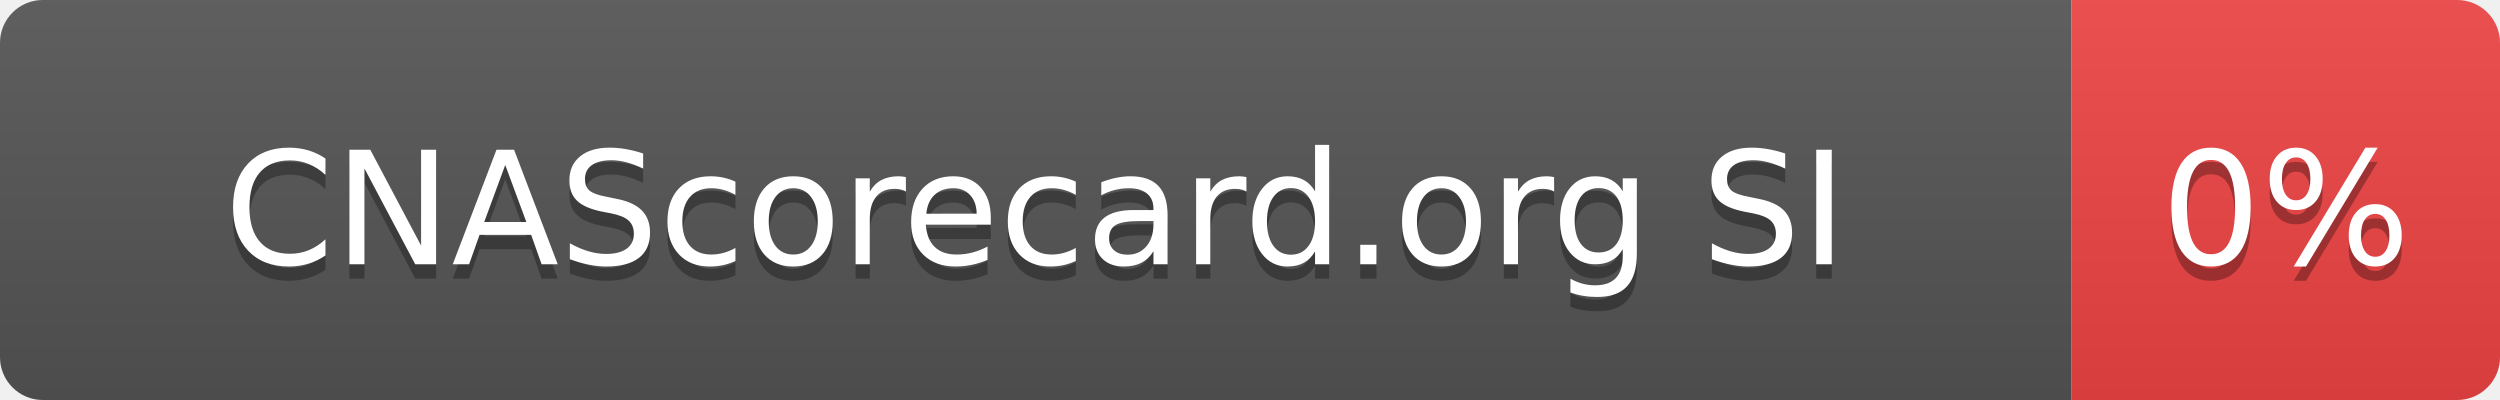
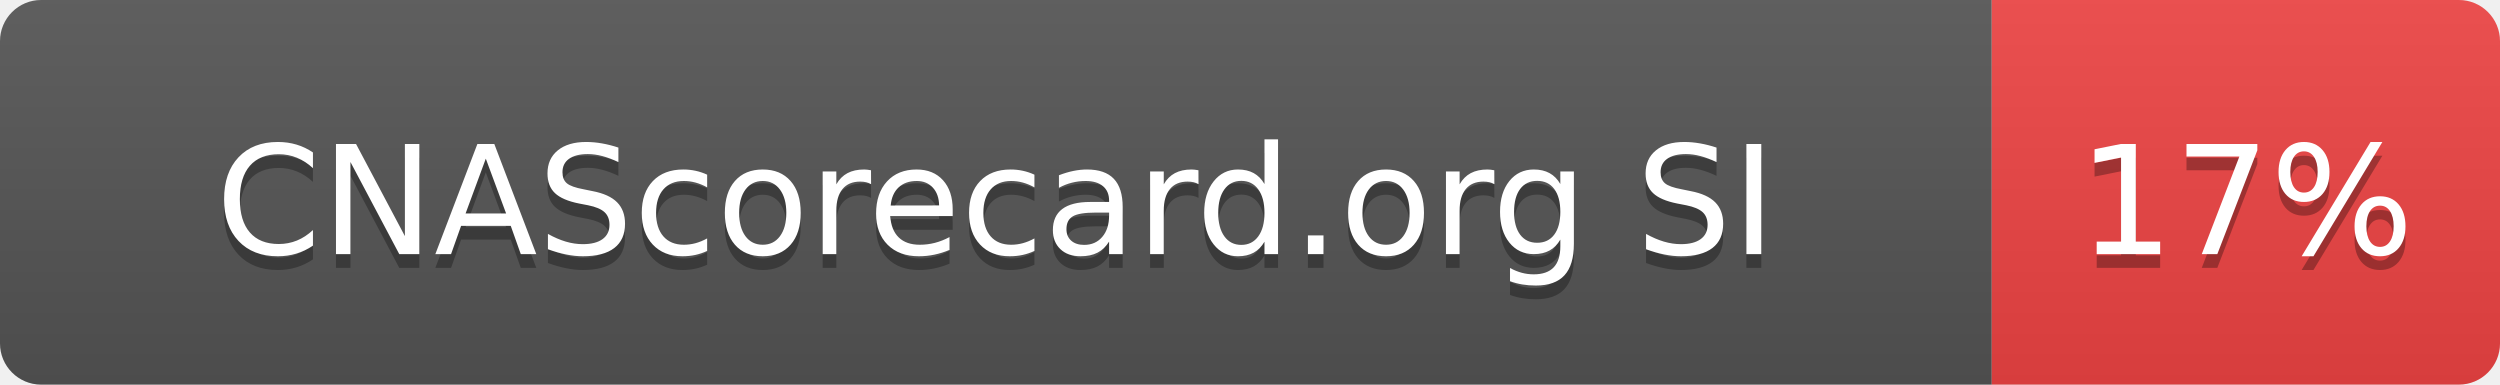
- <svg xmlns="http://www.w3.org/2000/svg" width="175" height="28" role="img" aria-label="CNAScorecard.org SI: 0%">
+ <svg xmlns="http://www.w3.org/2000/svg" width="182" height="28" role="img" aria-label="CNAScorecard.org SI: 17%">
  <linearGradient id="s" x2="0" y2="100%">
    <stop offset="0" stop-color="#bbb" stop-opacity=".1" />
    <stop offset="1" stop-opacity=".1" />
  </linearGradient>
  <clipPath id="r">
-     <rect width="175" height="28" rx="3" fill="#fff" />
+     <rect width="182" height="28" rx="3" fill="#fff" />
  </clipPath>
  <g clip-path="url(#r)">
    <rect width="145" height="28" fill="#555" />
-     <rect x="145" width="30" height="28" fill="#EF4444" />
-     <rect width="175" height="28" fill="url(#s)" />
+     <rect x="145" width="37" height="28" fill="#EF4444" />
+     <rect width="182" height="28" fill="url(#s)" />
  </g>
  <g fill="#fff" text-anchor="middle" font-family="Verdana,Geneva,DejaVu Sans,sans-serif" text-rendering="geometricPrecision" font-size="110">
    <text aria-hidden="true" x="725" y="195" fill="#010101" fill-opacity=".3" transform="scale(.1)" textLength="1178">CNAScorecard.org SI</text>
    <text x="725" y="185" transform="scale(.1)" fill="#fff" textLength="1178">CNAScorecard.org SI</text>
-     <text aria-hidden="true" x="1600" y="195" fill="#010101" fill-opacity=".3" transform="scale(.1)" textLength="140">0%</text>
-     <text x="1600" y="185" transform="scale(.1)" fill="#fff" textLength="140">0%</text>
+     <text aria-hidden="true" x="1635" y="195" fill="#010101" fill-opacity=".3" transform="scale(.1)" textLength="210">17%</text>
+     <text x="1635" y="185" transform="scale(.1)" fill="#fff" textLength="210">17%</text>
  </g>
</svg>
